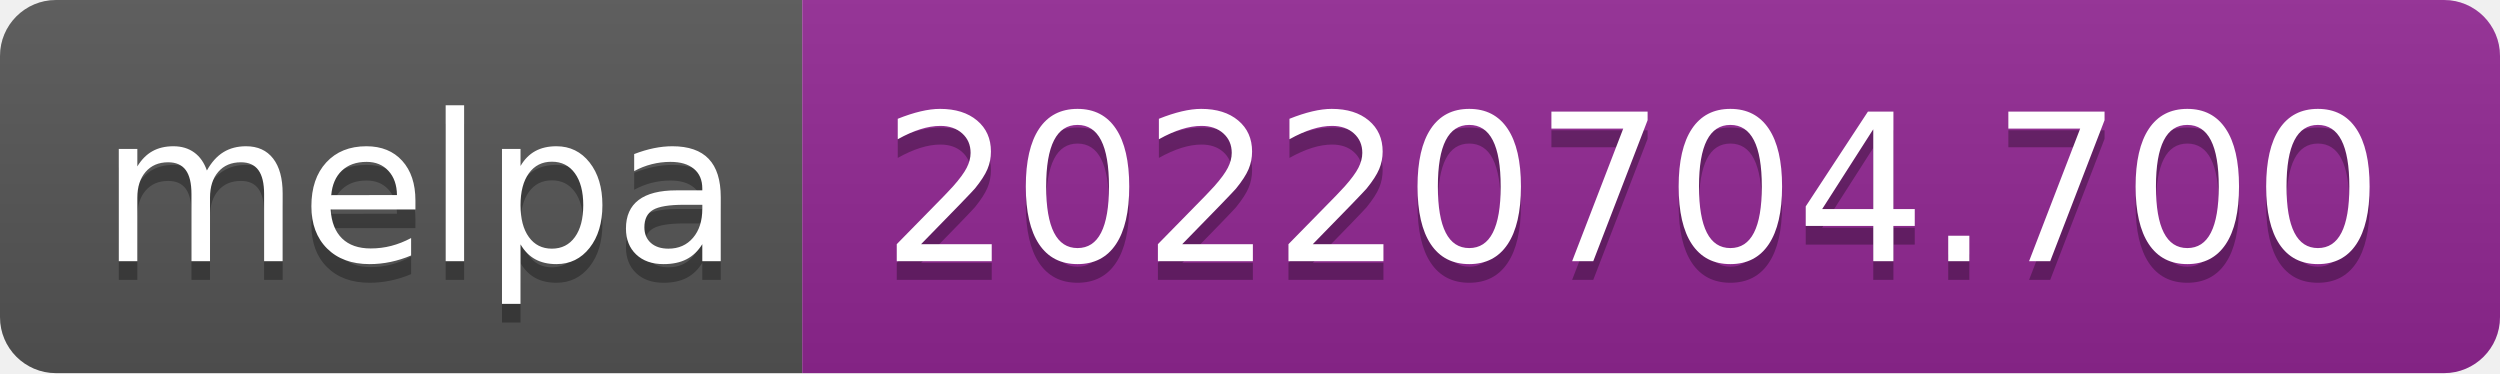
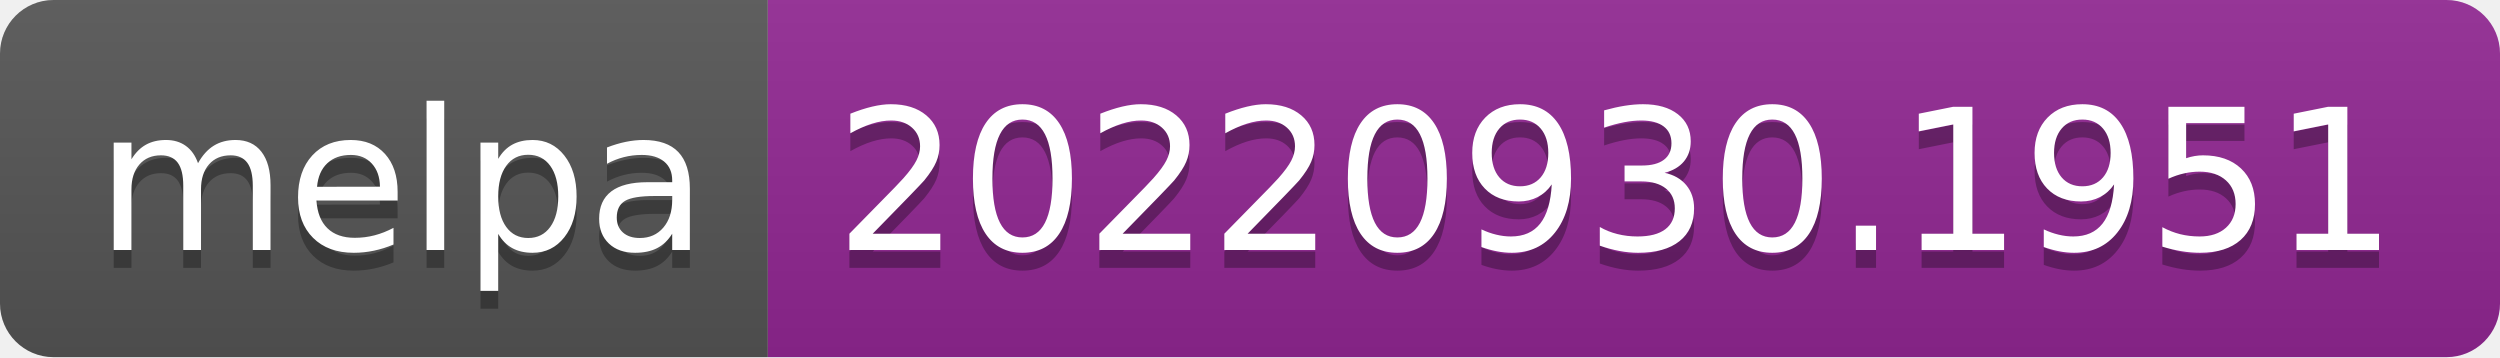
- <svg xmlns="http://www.w3.org/2000/svg" width="134" height="20" role="img" aria-label="melpa: 20220704.700">
+ <svg xmlns="http://www.w3.org/2000/svg" width="140" height="20" role="img" aria-label="melpa: 20220930.1951">
  <linearGradient id="s" x2="0" y2="100%">
    <stop offset="0" stop-color="#bbb" stop-opacity=".1" />
    <stop offset="1" stop-opacity=".1" />
  </linearGradient>
  <clipPath id="r">
-     <rect width="134" height="20" rx="3" fill="#fff" />
+     <rect width="140" height="20" rx="3" fill="#fff" />
  </clipPath>
  <g clip-path="url(#r)">
    <rect width="43" height="20" fill="#555" />
-     <rect x="43" width="91" height="20" fill="#922793" />
-     <rect width="134" height="20" fill="url(#s)" />
+     <rect x="43" width="97" height="20" fill="#922793" />
+     <rect width="140" height="20" fill="url(#s)" />
  </g>
  <g fill="#fff" text-anchor="middle" font-family="Verdana,Geneva,DejaVu Sans,sans-serif" text-rendering="geometricPrecision" font-size="110">
    <text aria-hidden="true" x="225" y="150" fill="#010101" fill-opacity=".3" transform="scale(.1)" textLength="330">melpa</text>
    <text x="225" y="140" transform="scale(.1)" fill="#fff" textLength="330">melpa</text>
-     <text aria-hidden="true" x="875" y="150" fill="#010101" fill-opacity=".3" transform="scale(.1)" textLength="810">20220704.700</text>
-     <text x="875" y="140" transform="scale(.1)" fill="#fff" textLength="810">20220704.700</text>
+     <text aria-hidden="true" x="905" y="150" fill="#010101" fill-opacity=".3" transform="scale(.1)" textLength="870">20220930.1951</text>
+     <text x="905" y="140" transform="scale(.1)" fill="#fff" textLength="870">20220930.1951</text>
  </g>
</svg>
